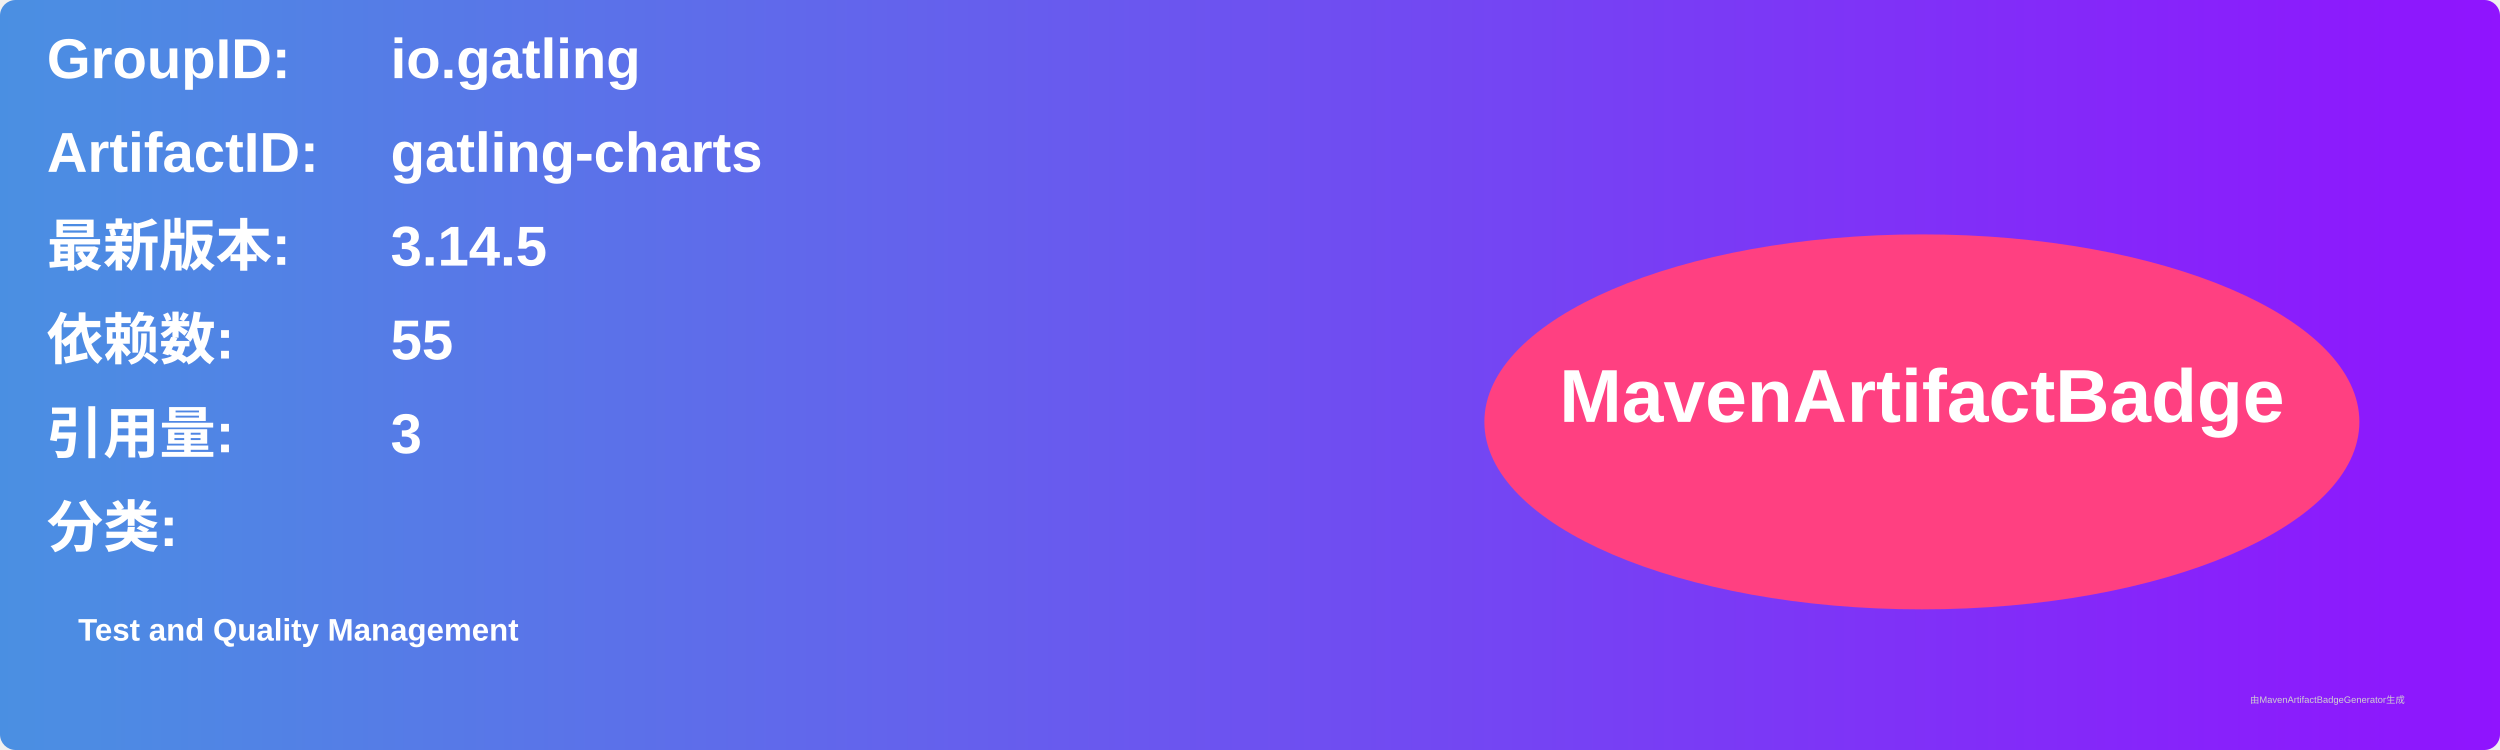
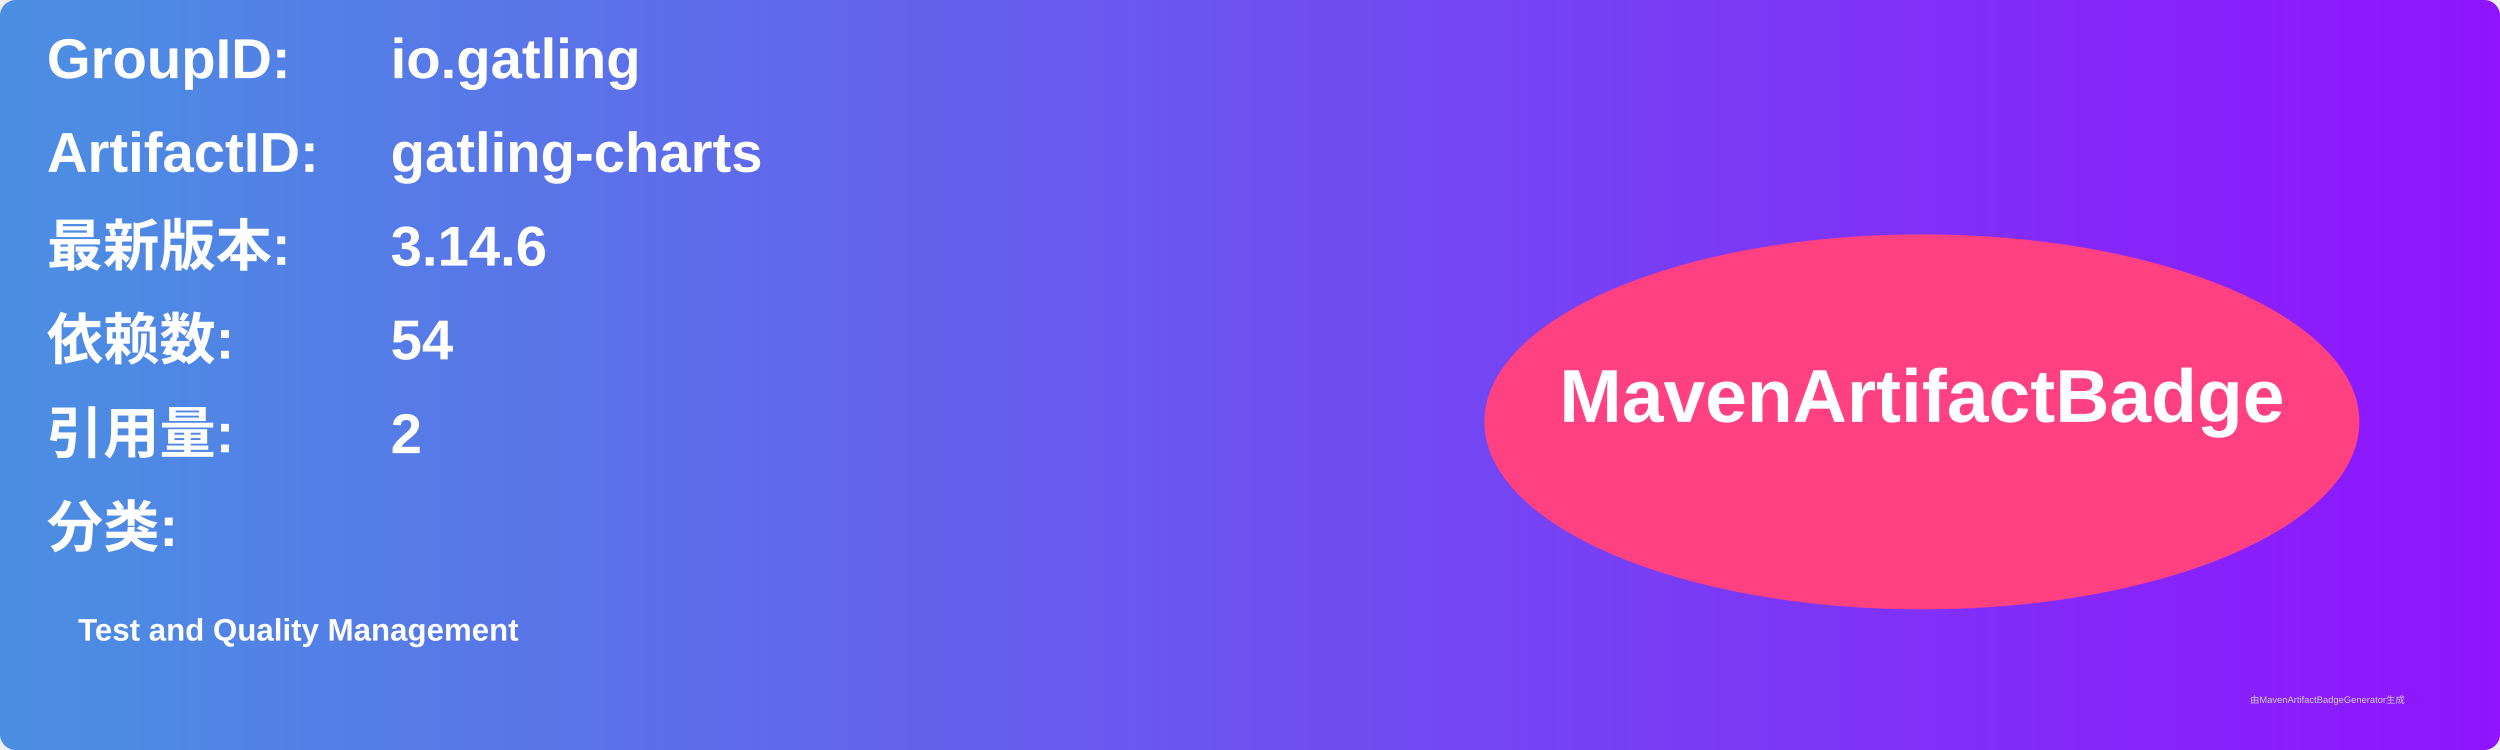
<svg xmlns="http://www.w3.org/2000/svg" width="800" height="240" viewBox="0 0 800 240">
  <linearGradient id="grad" x1="0%" y1="0%" x2="100%" y2="0%">
    <stop offset="0%" stop-color="#4a90e2" />
    <stop offset="100%" stop-color="#9013fe" />
  </linearGradient>
  <rect width="100%" height="100%" rx="5" ry="5" fill="url(#grad)" />
  <g transform="translate(15, 15)">
    <text x="0" y="10" font-family="Arial" font-size="18" fill="white" font-weight="bold" width="260">GroupID:</text>
    <text x="110" y="10" font-family="Arial" font-size="18" fill="white" font-weight="bold" width="460">io.gatling</text>
    <text x="0" y="40" font-family="Arial" font-size="18" fill="white" font-weight="bold" width="260">ArtifactID:</text>
    <text x="110" y="40" font-family="Arial" font-size="18" fill="white" font-weight="bold" width="460">gatling-charts</text>
    <text x="0" y="70" font-family="Arial" font-size="18" fill="white" font-weight="bold">最新版本:</text>
    <text x="110" y="70" font-family="Arial" font-size="18" fill="white" font-weight="bold">
-       <tspan font-weight="bold">3.14.5</tspan>
+       <tspan font-weight="bold">3.14.6</tspan>
    </text>
    <text x="0" y="100" font-family="Arial" font-size="18" fill="white" font-weight="bold">依赖数: </text>
    <text x="110" y="100" font-family="Arial" font-size="18" fill="white">
-       <tspan font-weight="bold">55</tspan>
+       <tspan font-weight="bold">54</tspan>
    </text>
    <text x="0" y="130" font-family="Arial" font-size="18" fill="white" font-weight="bold">引用量: </text>
    <text x="110" y="130" font-family="Arial" font-size="18" fill="white">
-       <tspan font-weight="bold">3</tspan>
+       <tspan font-weight="bold">2</tspan>
    </text>
    <text x="0" y="160" font-family="Arial" font-size="18" fill="white" font-weight="bold">分类:</text>
    <text x="10" y="190" font-family="Arial" font-size="10" fill="white">
      <tspan font-weight="bold">Test and Quality Management</tspan>
    </text>
    <ellipse cx="600" cy="120" rx="140" ry="60" fill="#ff4081" />
    <text x="600" y="120" text-anchor="middle" font-family="Arial" font-size="24" fill="white" font-weight="bold">MavenArtifactBadge</text>
  </g>
  <text x="720" y="225" font-family="Arial" font-size="3" fill="#d0d0d0">由MavenArtifactBadgeGenerator生成</text>
</svg>
